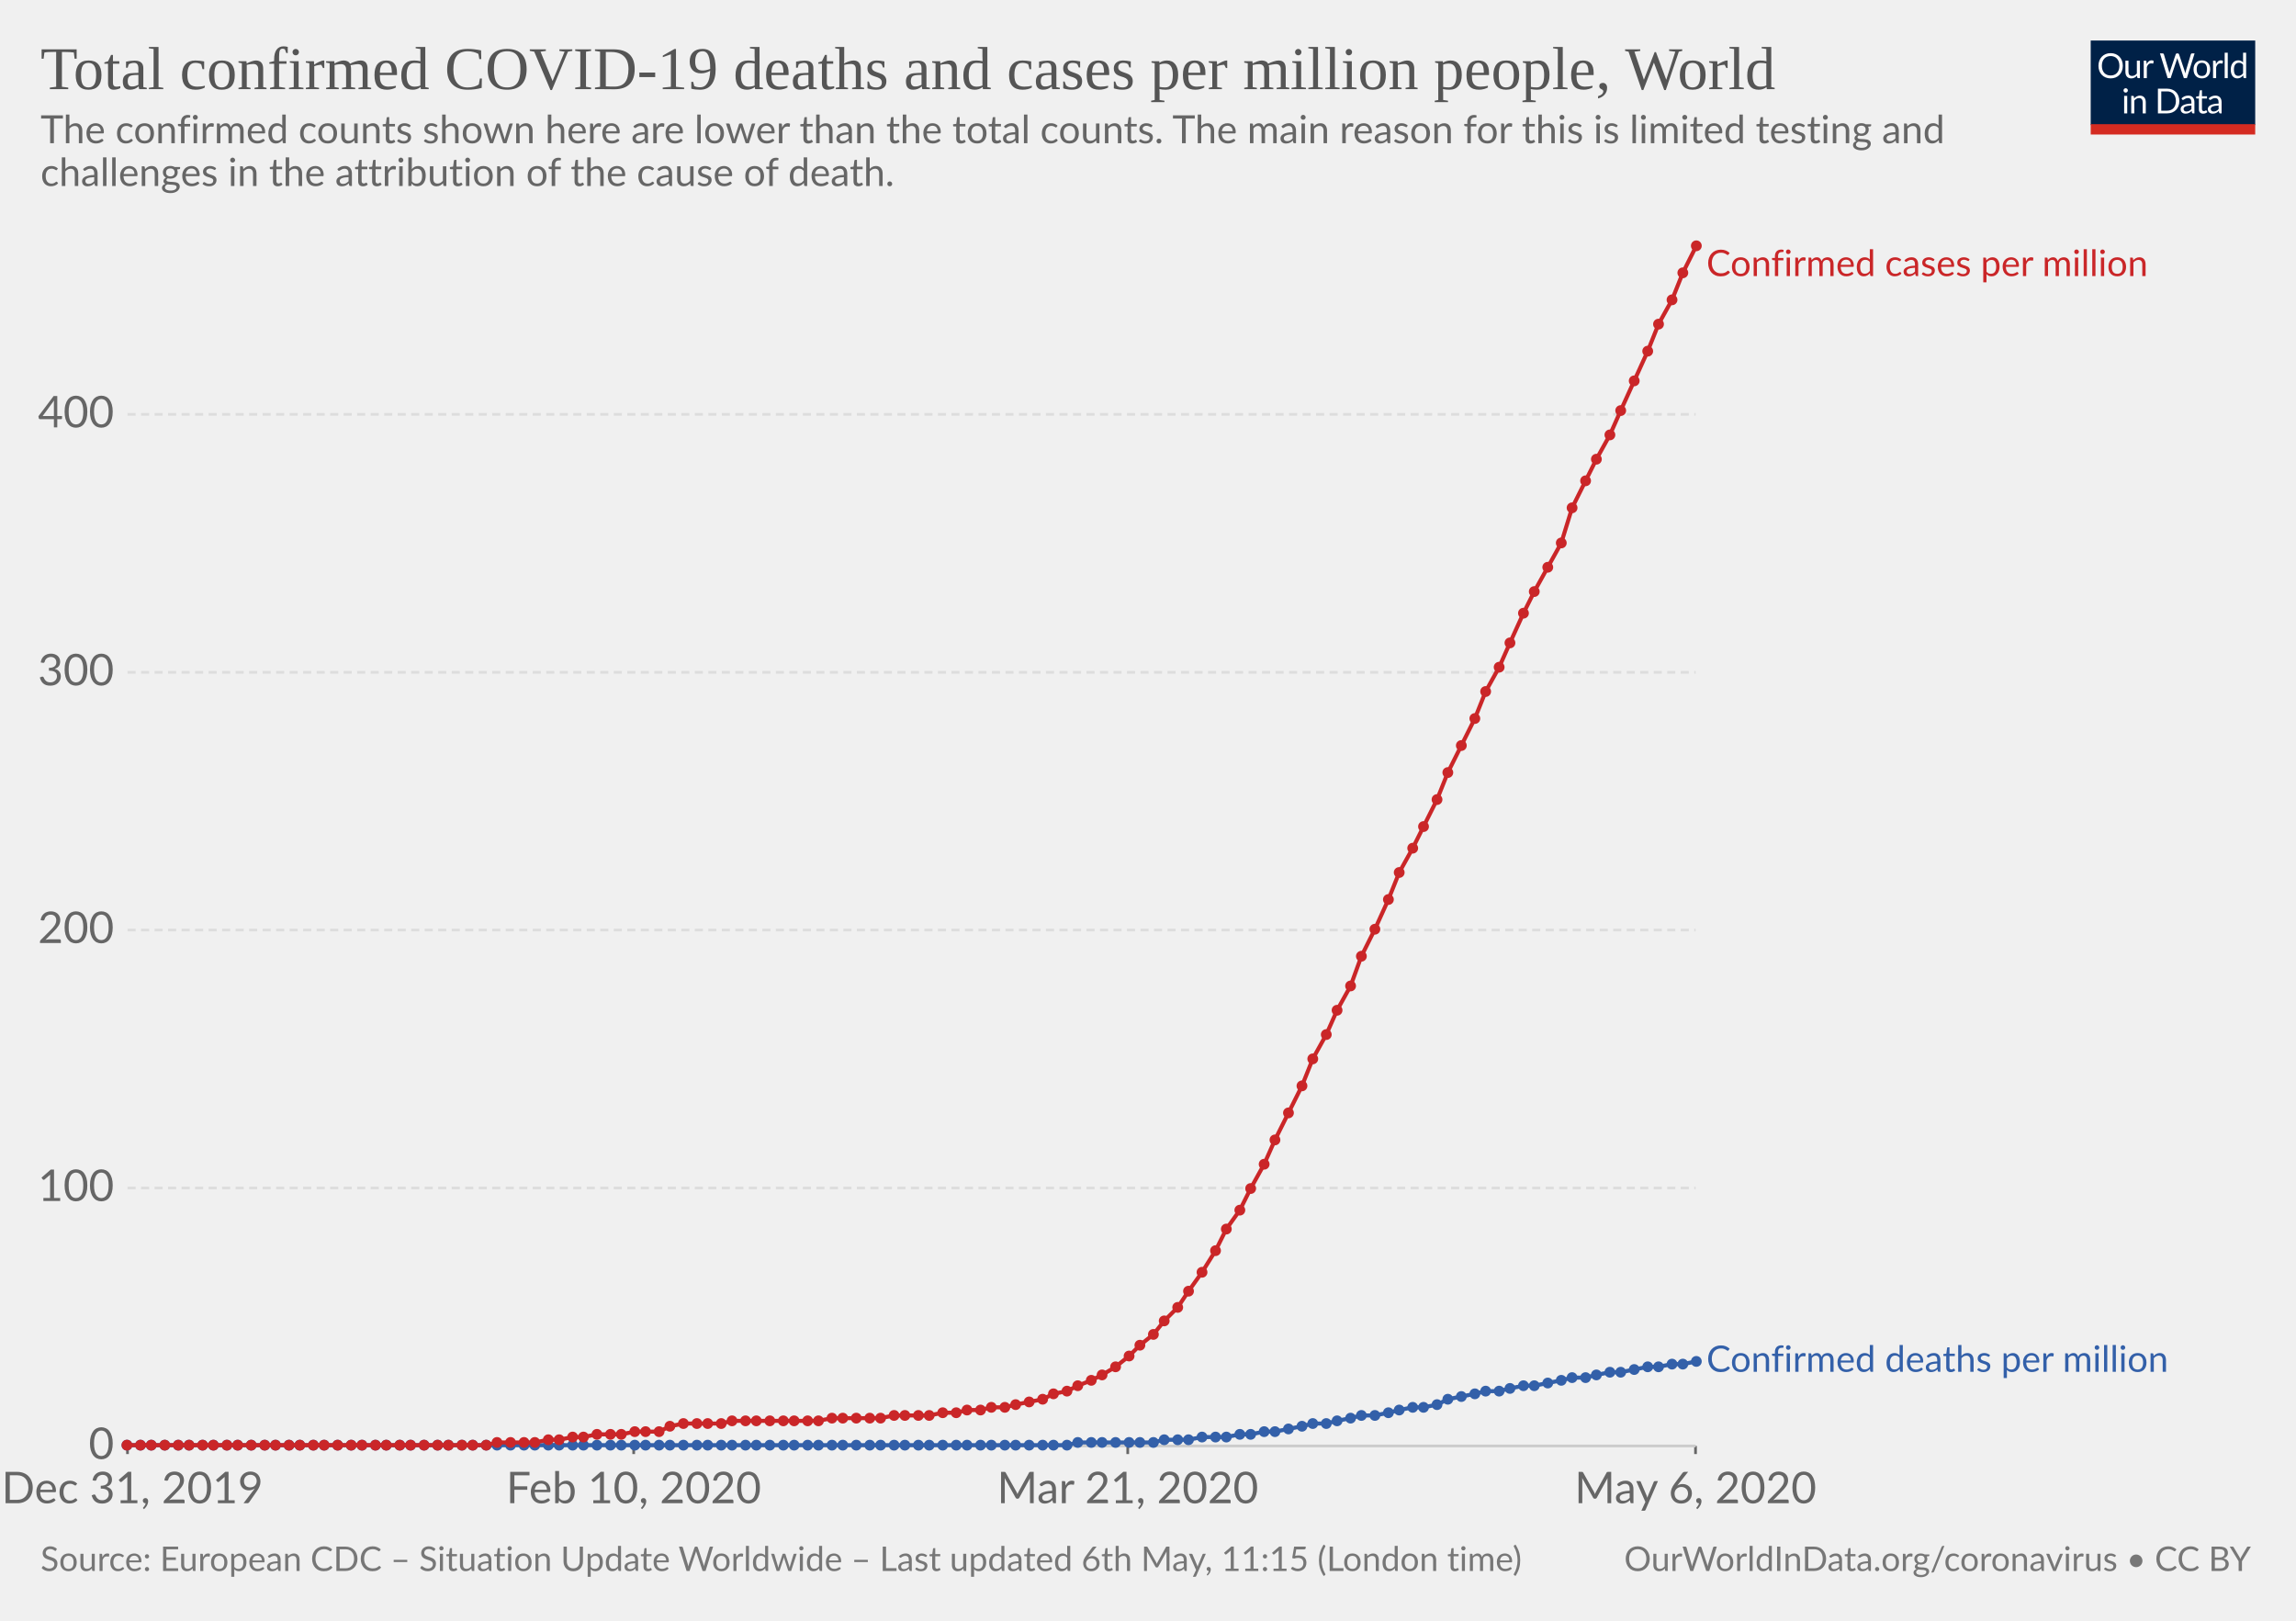
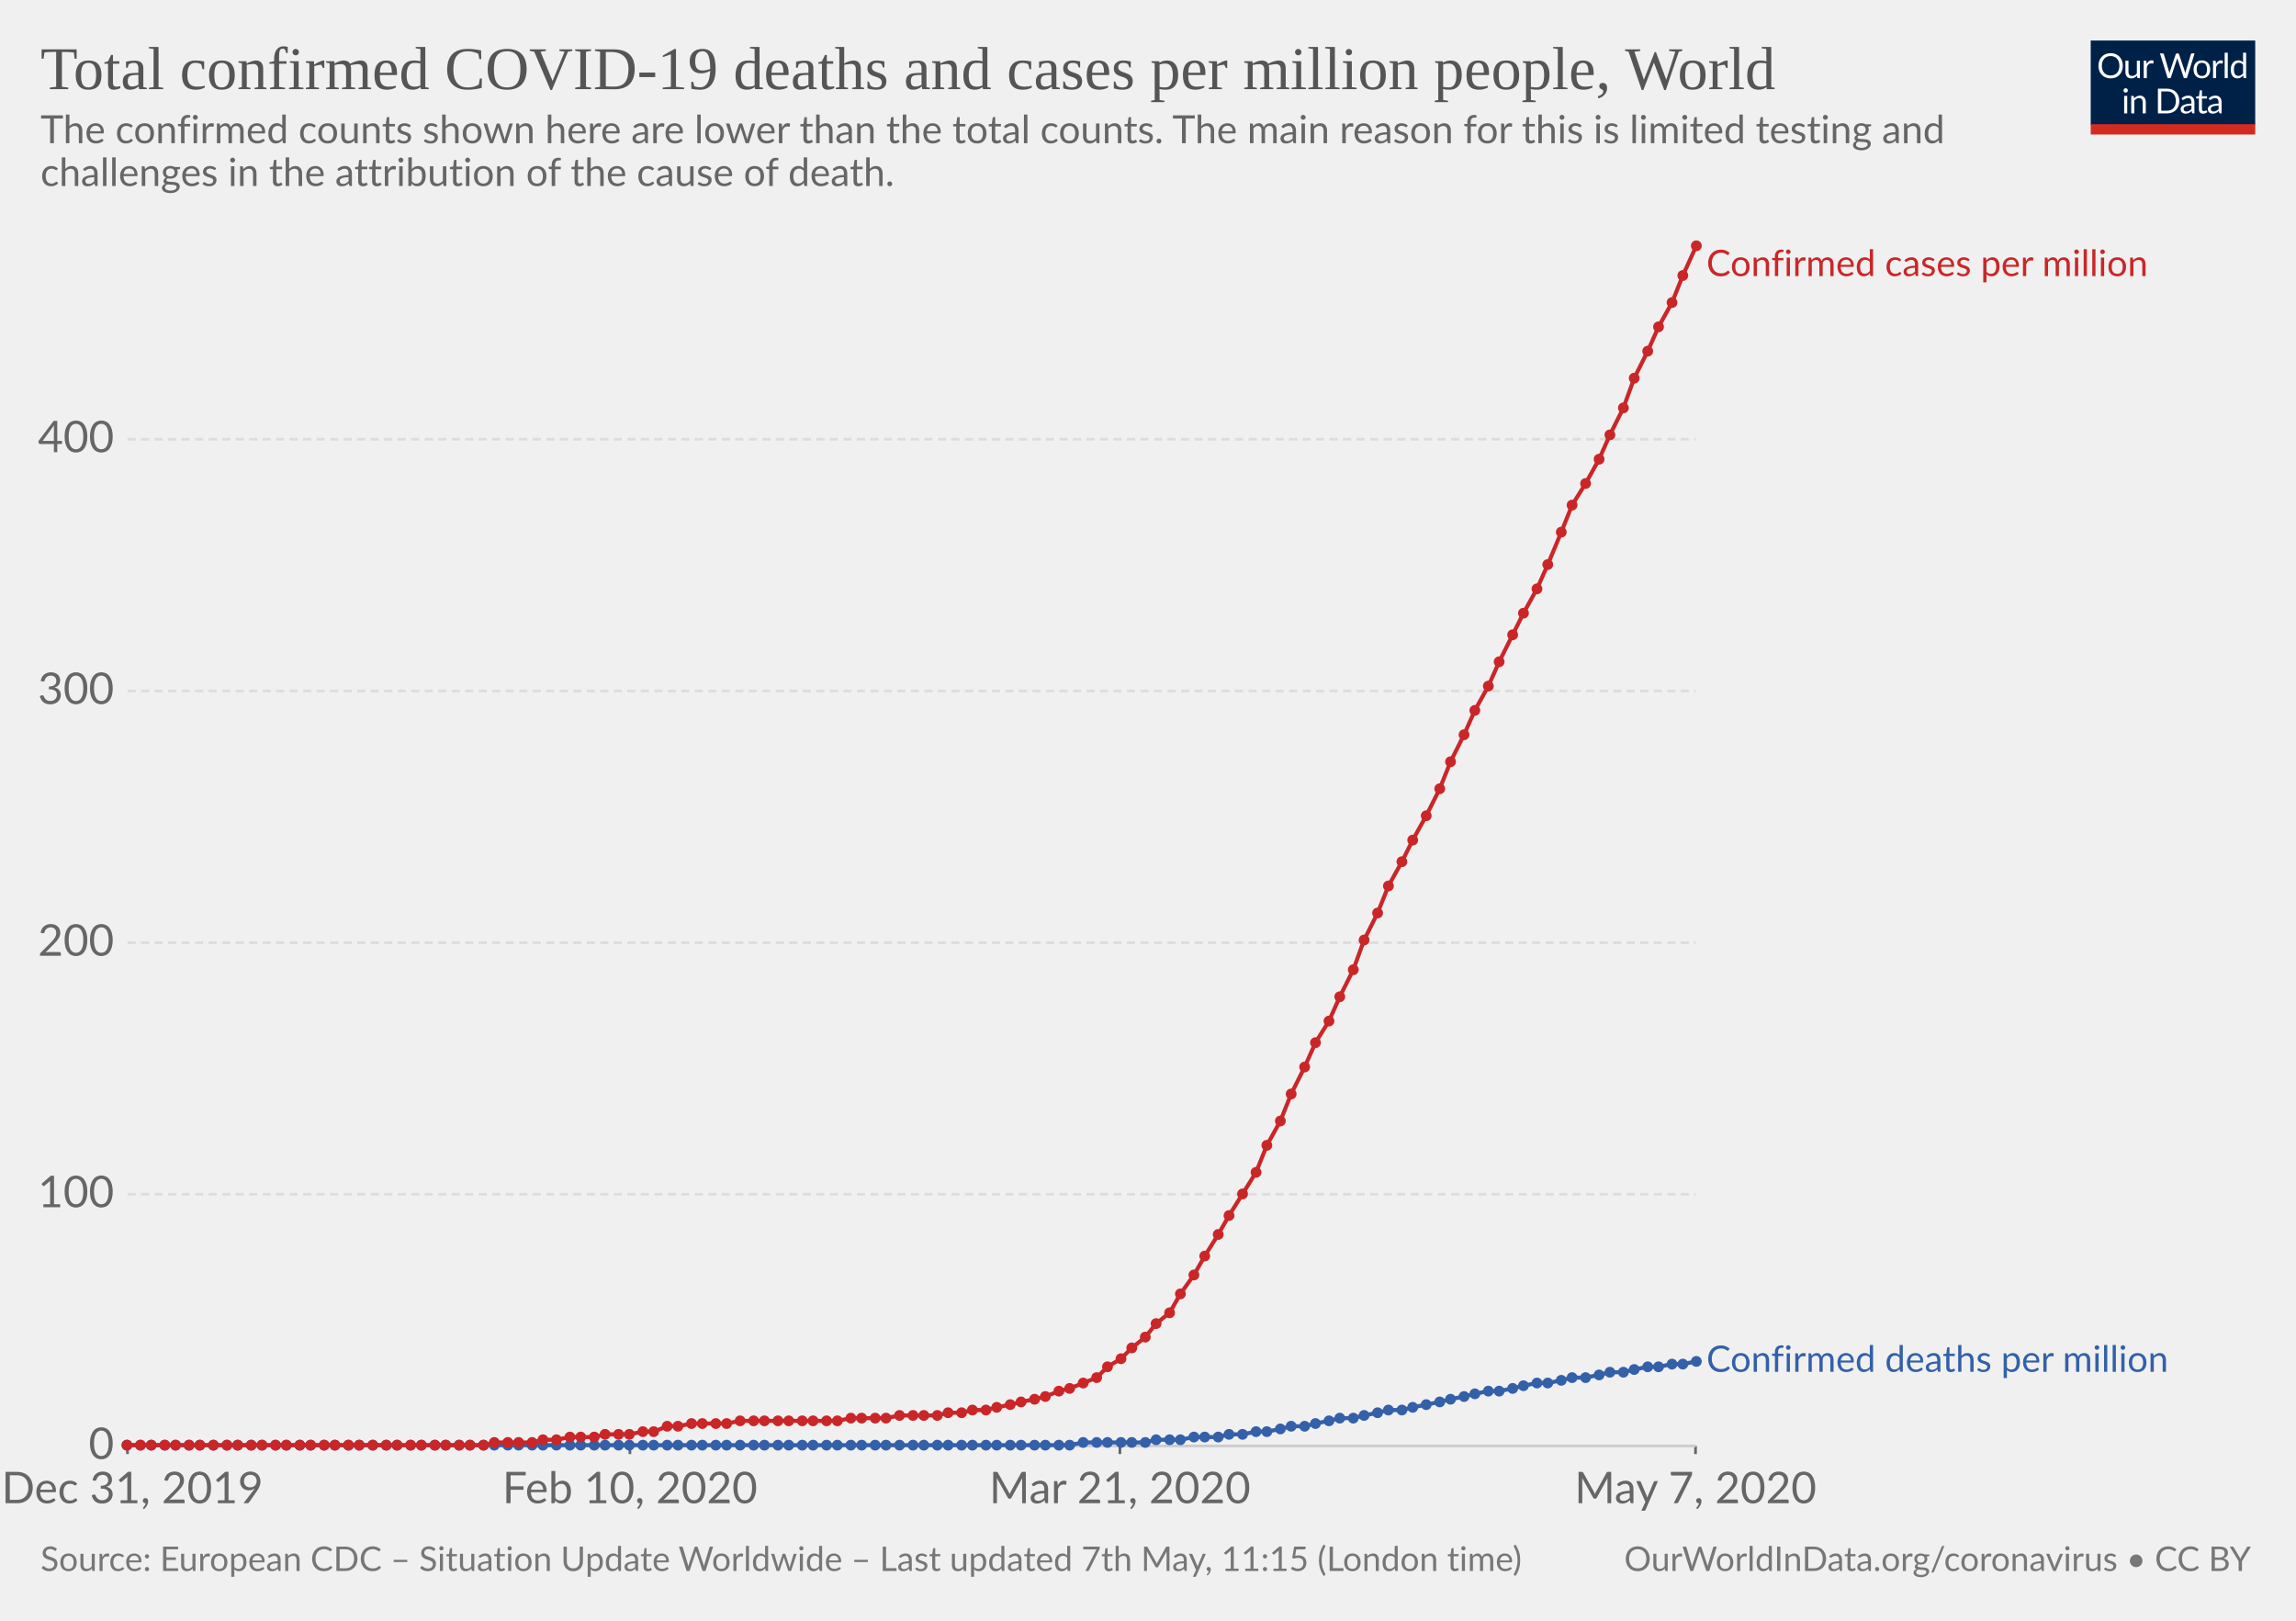
<svg xmlns="http://www.w3.org/2000/svg" version="1.1" style="background-color:#fff;-webkit-font-smoothing:antialiased" width="850" height="600" viewBox="0 0 850 600" font-family="Lato,'Helvetica Neue',Helvetica,Arial,sans-serif" font-size="18" text-rendering="optimizeLegibility">
  <g class="HeaderView">
    <g transform="matrix(.29 0 0 .29 774 15)">
      <svg width="210" height="120" viewBox="0 0 210 120" fill="none">
        <g clip-path="url(#clip0)">
          <path d="M0 0h210v107.89H0V0z" fill="#002147" />
          <path d="M40.98 32.25c0 2.36-.38 4.53-1.12 6.51a14.26 14.26 0 01-8.1 8.4c-1.9.78-4.02 1.17-6.34 1.17-2.31 0-4.42-.39-6.33-1.17a14.31 14.31 0 01-8.08-8.4 18.29 18.29 0 01-1.12-6.51c0-2.36.38-4.53 1.12-6.5.75-1.97 1.8-3.67 3.17-5.1 1.37-1.43 3-2.55 4.9-3.34 1.92-.8 4.03-1.19 6.34-1.19 2.32 0 4.43.4 6.34 1.19 1.92.8 3.56 1.9 4.93 3.34a14.87 14.87 0 013.17 5.1 18.1 18.1 0 011.12 6.5zm-4.38 0c0-1.94-.26-3.68-.8-5.22a10.91 10.91 0 00-2.24-3.89 9.68 9.68 0 00-3.52-2.46 11.95 11.95 0 00-4.62-.86c-1.68 0-3.21.28-4.6.86a9.88 9.88 0 00-3.54 2.46 10.91 10.91 0 00-2.24 3.9c-.53 1.53-.8 3.27-.8 5.2 0 1.94.27 3.68.8 5.22a11.17 11.17 0 002.24 3.9 10.01 10.01 0 003.55 2.44c1.38.56 2.9.83 4.6.83 1.7 0 3.24-.27 4.61-.83a9.8 9.8 0 003.52-2.44 11.17 11.17 0 002.25-3.9c.53-1.54.8-3.28.8-5.21zm26.22-6.54V48H60.5c-.56 0-.9-.27-1.05-.81l-.31-2.4a12.45 12.45 0 01-3.26 2.6c-1.2.64-2.58.96-4.13.96-1.22 0-2.3-.2-3.24-.6a6.52 6.52 0 01-2.33-1.7 7.37 7.37 0 01-1.43-2.67c-.3-1.04-.46-2.2-.46-3.45V25.7h3.91v14.22c0 1.68.38 2.99 1.15 3.91.77.93 1.96 1.39 3.54 1.39 1.16 0 2.24-.27 3.23-.82a10.42 10.42 0 002.8-2.28V25.7h3.91zm8.61 4.47a9.94 9.94 0 012.6-3.56 5.64 5.64 0 013.76-1.3c.47 0 .92.05 1.34.15.44.1.83.27 1.17.49L80 28.88c-.09.37-.3.55-.66.55-.2 0-.5-.04-.9-.13a6.21 6.21 0 00-3.24.18c-.54.2-1.03.5-1.47.92-.42.4-.81.9-1.17 1.5-.33.58-.64 1.26-.92 2.02V48h-3.94V25.71h2.25c.42 0 .72.08.88.25.16.16.27.44.33.83l.26 3.39zm61.16-13.7L122.75 48h-3.82l-7.99-24.05a21.95 21.95 0 01-.42-1.58 38.36 38.36 0 01-.44 1.58L102.05 48h-3.83L88.4 16.47h3.54c.38 0 .7.1.95.29.26.2.43.43.5.73l6.52 21.9c.1.4.2.83.28 1.28.1.46.2.94.29 1.46l.3-1.46c.12-.47.25-.9.38-1.27l7.41-21.91c.1-.25.26-.48.51-.69.27-.22.58-.33.95-.33h1.23c.38 0 .69.1.92.29.24.2.41.43.53.73l7.4 21.9a28.4 28.4 0 01.68 2.62 29.52 29.52 0 01.52-2.61l6.54-21.91c.07-.27.23-.5.48-.7.27-.21.58-.32.95-.32h3.32zm9.35 8.88c1.63 0 3.1.27 4.4.82a9.43 9.43 0 015.46 5.94c.5 1.4.74 2.98.74 4.73 0 1.76-.25 3.34-.74 4.75a9.43 9.43 0 01-5.46 5.92c-1.3.52-2.77.79-4.4.79-1.64 0-3.12-.27-4.44-.8a9.42 9.42 0 01-3.35-2.3c-.92-1-1.63-2.2-2.13-3.61-.49-1.41-.73-3-.73-4.75s.24-3.33.73-4.73c.5-1.43 1.2-2.64 2.13-3.63.93-1 2.04-1.77 3.35-2.31 1.32-.55 2.8-.82 4.44-.82zm0 19.89c2.2 0 3.84-.73 4.93-2.2 1.08-1.48 1.63-3.54 1.63-6.18 0-2.66-.55-4.72-1.63-6.2-1.09-1.49-2.73-2.23-4.93-2.23-1.12 0-2.09.2-2.93.57-.82.39-1.5.94-2.06 1.65-.55.72-.96 1.61-1.24 2.67-.26 1.04-.4 2.22-.4 3.54 0 2.64.55 4.7 1.64 6.18 1.1 1.47 2.76 2.2 4.99 2.2zm17.97-15.07a9.94 9.94 0 012.6-3.56 5.64 5.64 0 013.76-1.3c.47 0 .91.05 1.34.15.44.1.83.27 1.16.49l-.28 2.92c-.09.37-.31.55-.66.55-.2 0-.5-.04-.9-.13a6.2 6.2 0 00-3.24.18c-.54.2-1.03.5-1.47.92-.43.4-.82.9-1.17 1.5a13.1 13.1 0 00-.92 2.02V48h-3.94V25.71h2.24c.43 0 .72.08.88.25.17.16.28.44.33.83l.27 3.39zm15.04-14.59V48h-3.92V15.6h3.92zm19.55 15.43a6.22 6.22 0 00-2.38-2.05 6.7 6.7 0 00-2.86-.6c-2.07 0-3.66.75-4.77 2.23-1.12 1.48-1.68 3.6-1.68 6.33 0 1.46.13 2.7.38 3.74a7.29 7.29 0 001.1 2.56 4.35 4.35 0 001.78 1.45c.7.3 1.5.46 2.4.46 1.29 0 2.41-.3 3.36-.88a9.6 9.6 0 002.67-2.49V31.02zm3.91-15.43V48h-2.33c-.56 0-.9-.27-1.06-.81l-.35-2.71a12.13 12.13 0 01-3.25 2.77 8.28 8.28 0 01-4.23 1.06 7.31 7.31 0 01-6.14-2.9c-.73-.96-1.3-2.15-1.69-3.57a18.35 18.35 0 01.07-9.48 11.29 11.29 0 011.89-3.7 8.7 8.7 0 017.06-3.34 7.96 7.96 0 016.12 2.62V15.59h3.91zM46.61 70.71V93H42.7V70.71h3.91zm.84-7c0 .39-.08.75-.24 1.09-.15.32-.35.61-.62.88-.25.25-.55.44-.9.59a2.67 2.67 0 01-2.16 0 2.9 2.9 0 01-1.45-1.47 2.67 2.67 0 010-2.16c.15-.35.35-.65.6-.9.25-.27.53-.47.85-.62a2.67 2.67 0 012.16 0c.35.15.65.35.9.62.27.25.47.55.62.9.16.34.24.7.24 1.08zm7.97 10.24c.49-.54 1-1.04 1.54-1.48a9.85 9.85 0 013.66-1.84 8.96 8.96 0 015.43.35c.94.4 1.72.97 2.33 1.71.63.74 1.11 1.62 1.43 2.67.32 1.04.49 2.19.49 3.45V93h-3.94V78.81c0-1.69-.4-3-1.17-3.92-.76-.93-1.93-1.4-3.5-1.4-1.15 0-2.24.27-3.25.83-1 .56-1.92 1.31-2.77 2.27V93h-3.94V70.71h2.35c.56 0 .9.28 1.04.82l.3 2.42zm57.7 3.3c0 2.36-.37 4.5-1.11 6.44a14.3 14.3 0 01-3.17 4.98c-1.37 1.37-3 2.45-4.93 3.2-1.9.76-4.02 1.13-6.33 1.13H85.8V61.47h11.77c2.31 0 4.42.39 6.33 1.15a13.8 13.8 0 018.1 8.18 17.75 17.75 0 011.12 6.45zm-4.37 0c0-1.94-.26-3.67-.8-5.2a10.94 10.94 0 00-2.23-3.87 9.57 9.57 0 00-3.53-2.42 12.23 12.23 0 00-4.61-.83h-7.5v24.62h7.5c1.7 0 3.24-.28 4.61-.84a9.7 9.7 0 003.53-2.4 10.94 10.94 0 002.24-3.87c.53-1.53.8-3.26.8-5.2zm19.8 5.72c-1.8.06-3.34.2-4.62.44-1.26.22-2.3.51-3.1.88-.8.36-1.37.8-1.74 1.3-.35.5-.53 1.05-.53 1.67 0 .58.1 1.1.3 1.52a3 3 0 00.76 1.05c.34.27.73.46 1.17.6.45.11.94.17 1.45.17a7.28 7.28 0 003.5-.81 11.95 11.95 0 002.82-2.2v-4.62zm-12.65-9.11a12.73 12.73 0 013.98-2.66c1.43-.59 3-.88 4.73-.88 1.25 0 2.36.2 3.33.61a6.81 6.81 0 013.94 4.38c.33 1.04.5 2.19.5 3.43V93h-1.74a1.8 1.8 0 01-.88-.18c-.2-.13-.36-.38-.48-.74l-.44-2.12c-.59.55-1.16 1.03-1.72 1.46a9.48 9.48 0 01-3.74 1.7c-.69.15-1.46.23-2.3.23-.87 0-1.69-.12-2.45-.35a5.34 5.34 0 01-3.34-2.93 6.64 6.64 0 01-.49-2.64c0-.88.25-1.72.73-2.53a6.33 6.33 0 012.35-2.17c1.09-.63 2.5-1.15 4.25-1.54 1.75-.41 3.89-.65 6.42-.7v-1.75c0-1.73-.37-3.03-1.12-3.91-.75-.9-1.84-1.34-3.28-1.34-.97 0-1.78.12-2.44.37-.64.23-1.2.5-1.7.81l-1.23.82c-.33.23-.67.35-1 .35-.27 0-.5-.07-.69-.2a2.1 2.1 0 01-.48-.53l-.7-1.25zm27.67 19.5c-1.76 0-3.12-.5-4.07-1.48-.94-.98-1.41-2.4-1.41-4.25V74h-2.68a.9.9 0 01-.6-.2c-.16-.14-.24-.36-.24-.66v-1.56l3.65-.46.9-6.89c.05-.22.14-.4.29-.52a.88.88 0 01.62-.22H142v7.67h6.44V74h-6.44v13.38c0 .94.22 1.63.68 2.09.45.45 1.04.68 1.76.68a3.21 3.21 0 001.85-.53l.55-.35c.16-.12.3-.18.41-.18.2 0 .4.13.55.38l1.15 1.87a7.45 7.45 0 01-2.44 1.5c-.96.35-1.94.52-2.95.52zm19.68-10.4c-1.8.07-3.34.21-4.62.45-1.26.22-2.3.51-3.1.88-.8.36-1.37.8-1.74 1.3-.35.5-.53 1.05-.53 1.67 0 .58.1 1.1.3 1.52.18.42.44.77.76 1.05.34.27.73.46 1.17.6.45.11.94.17 1.45.17a7.3 7.3 0 003.5-.81 12.04 12.04 0 002.82-2.2v-4.62zm-12.65-9.1a12.72 12.72 0 013.99-2.66c1.42-.59 3-.88 4.72-.88 1.25 0 2.36.2 3.33.61a6.81 6.81 0 013.94 4.38c.33 1.04.5 2.19.5 3.43V93h-1.74a1.8 1.8 0 01-.88-.18c-.2-.13-.36-.38-.48-.74l-.44-2.12c-.59.55-1.16 1.03-1.72 1.46a9.48 9.48 0 01-3.74 1.7c-.69.15-1.46.23-2.3.23-.87 0-1.69-.12-2.45-.35a5.33 5.33 0 01-3.34-2.93 6.62 6.62 0 01-.49-2.64c0-.88.25-1.72.73-2.53a6.33 6.33 0 012.35-2.17c1.09-.63 2.5-1.15 4.25-1.54 1.74-.41 3.89-.65 6.42-.7v-1.75c0-1.73-.37-3.03-1.12-3.91-.75-.9-1.84-1.34-3.28-1.34-.97 0-1.78.12-2.44.37-.64.23-1.2.5-1.7.81-.46.3-.87.57-1.22.82-.34.23-.68.35-1.02.35-.26 0-.49-.07-.68-.2-.19-.14-.35-.32-.48-.53l-.7-1.25z" fill="#fff" />
          <path fill="#D42B21" d="M0 106.79h210V120H0z" />
        </g>
        <defs>
          <clipPath id="clip0">
            <path fill="#fff" d="M0 0h210v120H0z" />
          </clipPath>
        </defs>
      </svg>
    </g>
    <a href="https://ourworldindata.org/grapher/total-covid-cases-deaths-per-million" target="_blank" font-family="&quot;Playfair Display&quot;,Georgia,&quot;Times New Roman&quot;,serif">
      <text font-size="22.5" x="15" y="33" fill="#555">
        <tspan x="15" y="33">Total confirmed COVID-19 deaths and cases per million people, World</tspan>
      </text>
    </a>
    <text font-size="14.4" x="15" y="53" fill="#666">
      <tspan x="15" y="53.02">The confirmed counts shown here are lower than the total counts. The main reason for this is limited testing and</tspan>
      <tspan x="15" y="68.86">challenges in the attribution of the cause of death.</tspan>
    </text>
  </g>
  <g class="LineChart">
    <defs>
      <clipPath id="a">
        <path d="M37.22 0h830v930.2h-830z" />
      </clipPath>
    </defs>
    <g class="AxisBoxView">
      <g class="HorizontalAxis">
-         <path stroke="#666" d="M47.2 535.3v3M234.6 535.3v3M417.5 535.3v3M627.7 535.3v3" />
+         <path stroke="#666" d="M47.2 535.3v3M233.2 535.3v3M414.6 535.3v3M627.7 535.3v3" />
        <text x="49" y="556.5" fill="#666" text-anchor="middle" font-size="16.2">Dec 31, 2019</text>
-         <text x="234.6" y="556.5" fill="#666" text-anchor="middle" font-size="16.2">Feb 10, 2020</text>
-         <text x="417.5" y="556.5" fill="#666" text-anchor="middle" font-size="16.2">Mar 21, 2020</text>
-         <text x="627.7" y="556.5" fill="#666" text-anchor="middle" font-size="16.2">May 6, 2020</text>
+         <text x="233.2" y="556.5" fill="#666" text-anchor="middle" font-size="16.2">Feb 10, 2020</text>
+         <text x="414.6" y="556.5" fill="#666" text-anchor="middle" font-size="16.2">Mar 21, 2020</text>
+         <text x="627.7" y="556.5" fill="#666" text-anchor="middle" font-size="16.2">May 7, 2020</text>
      </g>
      <g class="VerticalAxis" fill="#666" dominant-baseline="middle" text-anchor="end" font-size="16.2">
        <text x="42.22" y="535.3">0</text>
-         <text x="42.22" y="439.8">100</text>
-         <text x="42.22" y="344.3">200</text>
-         <text x="42.22" y="248.9">300</text>
-         <text x="42.22" y="153.4">400</text>
+         <text x="42.22" y="442.1">100</text>
+         <text x="42.22" y="349">200</text>
+         <text x="42.22" y="255.8">300</text>
+         <text x="42.22" y="162.6">400</text>
      </g>
      <g class="AxisGridLines">
        <path stroke="#ccc" d="M47.22 535.3h580.52" />
-         <path stroke="#ddd" stroke-dasharray="3,2" d="M47.22 439.8h580.52M47.22 344.3h580.52M47.22 248.9h580.52M47.22 153.4h580.52" />
+         <path stroke="#ddd" stroke-dasharray="3,2" d="M47.22 442.1h580.52M47.22 349h580.52M47.22 255.8h580.52M47.22 162.6h580.52" />
      </g>
    </g>
    <g clip-path="url(#a)">
      <g class="HeightedLegend" cursor="default">
        <g class="legendMark">
          <text font-size="13.5" x="631.7" y="102.2" fill="#ca2628">
            <tspan x="631.74" y="102.2">Confirmed cases per million</tspan>
          </text>
        </g>
        <g class="legendMark">
          <text font-size="13.5" x="631.7" y="507.9" fill="#3360a9">
            <tspan x="631.74" y="507.85">Confirmed deaths per million</tspan>
          </text>
        </g>
      </g>
      <g class="Lines">
        <g class="key-World_0">
-           <path stroke="#3360a9" stroke-linecap="round" d="M47 535h348l4-1h28l4-1h9l5-1h9l5-1h4l5-1h4l5-1 5-1 4-1h5l4-1 5-1 4-1h5l5-1 4-1 5-1h4l5-1 4-2 5-1 5-1 4-1h5l4-1 5-1h4l5-1 5-1 4-1h5l4-1 5-1h4l5-1 5-1h4l5-1h4l5-1" fill="none" stroke-width="1.5" />
+           <path stroke="#3360a9" stroke-linecap="round" d="M47 535h349l5-1h23l4-1h9l5-1h9l4-1h5l5-1h4l5-1 4-1h5l4-1 5-1 4-1h5l4-1 5-1 4-1h5l4-1 5-1 5-1 4-1 5-1 4-1 5-1h4l5-1 4-1 5-1h4l5-1 4-1h5l5-1 4-1h5l4-1 5-1h4l5-1h4l5-1" fill="none" stroke-width="1.5" />
          <g fill="#3360a9">
            <circle cx="47" cy="535" r="2" />
            <circle cx="52" cy="535" r="2" />
            <circle cx="56" cy="535" r="2" />
            <circle cx="61" cy="535" r="2" />
-             <circle cx="66" cy="535" r="2" />
+             <circle cx="65" cy="535" r="2" />
            <circle cx="70" cy="535" r="2" />
-             <circle cx="75" cy="535" r="2" />
+             <circle cx="74" cy="535" r="2" />
            <circle cx="79" cy="535" r="2" />
            <circle cx="84" cy="535" r="2" />
            <circle cx="88" cy="535" r="2" />
            <circle cx="93" cy="535" r="2" />
-             <circle cx="98" cy="535" r="2" />
+             <circle cx="97" cy="535" r="2" />
            <circle cx="102" cy="535" r="2" />
-             <circle cx="107" cy="535" r="2" />
+             <circle cx="106" cy="535" r="2" />
            <circle cx="111" cy="535" r="2" />
-             <circle cx="116" cy="535" r="2" />
+             <circle cx="115" cy="535" r="2" />
            <circle cx="120" cy="535" r="2" />
-             <circle cx="125" cy="535" r="2" />
-             <circle cx="130" cy="535" r="2" />
-             <circle cx="134" cy="535" r="2" />
-             <circle cx="139" cy="535" r="2" />
+             <circle cx="124" cy="535" r="2" />
+             <circle cx="129" cy="535" r="2" />
+             <circle cx="133" cy="535" r="2" />
+             <circle cx="138" cy="535" r="2" />
            <circle cx="143" cy="535" r="2" />
-             <circle cx="148" cy="535" r="2" />
+             <circle cx="147" cy="535" r="2" />
            <circle cx="152" cy="535" r="2" />
-             <circle cx="157" cy="535" r="2" />
-             <circle cx="162" cy="535" r="2" />
-             <circle cx="166" cy="535" r="2" />
-             <circle cx="171" cy="535" r="2" />
-             <circle cx="175" cy="535" r="2" />
-             <circle cx="180" cy="535" r="2" />
-             <circle cx="184" cy="535" r="2" />
-             <circle cx="189" cy="535" r="2" />
-             <circle cx="194" cy="535" r="2" />
-             <circle cx="198" cy="535" r="2" />
-             <circle cx="203" cy="535" r="2" />
-             <circle cx="207" cy="535" r="2" />
-             <circle cx="212" cy="535" r="2" />
-             <circle cx="216" cy="535" r="2" />
-             <circle cx="221" cy="535" r="2" />
-             <circle cx="226" cy="535" r="2" />
-             <circle cx="230" cy="535" r="2" />
-             <circle cx="235" cy="535" r="2" />
-             <circle cx="239" cy="535" r="2" />
-             <circle cx="244" cy="535" r="2" />
-             <circle cx="248" cy="535" r="2" />
-             <circle cx="253" cy="535" r="2" />
-             <circle cx="258" cy="535" r="2" />
-             <circle cx="262" cy="535" r="2" />
-             <circle cx="267" cy="535" r="2" />
-             <circle cx="271" cy="535" r="2" />
-             <circle cx="276" cy="535" r="2" />
-             <circle cx="280" cy="535" r="2" />
-             <circle cx="285" cy="535" r="2" />
-             <circle cx="290" cy="535" r="2" />
-             <circle cx="294" cy="535" r="2" />
-             <circle cx="299" cy="535" r="2" />
-             <circle cx="303" cy="535" r="2" />
-             <circle cx="308" cy="535" r="2" />
-             <circle cx="312" cy="535" r="2" />
-             <circle cx="317" cy="535" r="2" />
-             <circle cx="322" cy="535" r="2" />
-             <circle cx="326" cy="535" r="2" />
-             <circle cx="331" cy="535" r="2" />
-             <circle cx="335" cy="535" r="2" />
-             <circle cx="340" cy="535" r="2" />
-             <circle cx="344" cy="535" r="2" />
-             <circle cx="349" cy="535" r="2" />
-             <circle cx="354" cy="535" r="2" />
-             <circle cx="358" cy="535" r="2" />
-             <circle cx="363" cy="535" r="2" />
-             <circle cx="367" cy="535" r="2" />
-             <circle cx="372" cy="535" r="2" />
-             <circle cx="376" cy="535" r="2" />
-             <circle cx="381" cy="535" r="2" />
-             <circle cx="386" cy="535" r="2" />
-             <circle cx="390" cy="535" r="2" />
-             <circle cx="395" cy="535" r="2" />
-             <circle cx="399" cy="534" r="2" />
-             <circle cx="404" cy="534" r="2" />
-             <circle cx="408" cy="534" r="2" />
-             <circle cx="413" cy="534" r="2" />
-             <circle cx="418" cy="534" r="2" />
-             <circle cx="422" cy="534" r="2" />
-             <circle cx="427" cy="534" r="2" />
-             <circle cx="431" cy="533" r="2" />
-             <circle cx="436" cy="533" r="2" />
-             <circle cx="440" cy="533" r="2" />
-             <circle cx="445" cy="532" r="2" />
-             <circle cx="450" cy="532" r="2" />
-             <circle cx="454" cy="532" r="2" />
-             <circle cx="459" cy="531" r="2" />
-             <circle cx="463" cy="531" r="2" />
-             <circle cx="468" cy="530" r="2" />
-             <circle cx="472" cy="530" r="2" />
-             <circle cx="477" cy="529" r="2" />
-             <circle cx="482" cy="528" r="2" />
-             <circle cx="486" cy="527" r="2" />
-             <circle cx="491" cy="527" r="2" />
-             <circle cx="495" cy="526" r="2" />
-             <circle cx="500" cy="525" r="2" />
-             <circle cx="504" cy="524" r="2" />
-             <circle cx="509" cy="524" r="2" />
-             <circle cx="514" cy="523" r="2" />
-             <circle cx="518" cy="522" r="2" />
+             <circle cx="156" cy="535" r="2" />
+             <circle cx="161" cy="535" r="2" />
+             <circle cx="165" cy="535" r="2" />
+             <circle cx="170" cy="535" r="2" />
+             <circle cx="174" cy="535" r="2" />
+             <circle cx="179" cy="535" r="2" />
+             <circle cx="183" cy="535" r="2" />
+             <circle cx="188" cy="535" r="2" />
+             <circle cx="192" cy="535" r="2" />
+             <circle cx="197" cy="535" r="2" />
+             <circle cx="201" cy="535" r="2" />
+             <circle cx="206" cy="535" r="2" />
+             <circle cx="211" cy="535" r="2" />
+             <circle cx="215" cy="535" r="2" />
+             <circle cx="220" cy="535" r="2" />
+             <circle cx="224" cy="535" r="2" />
+             <circle cx="229" cy="535" r="2" />
+             <circle cx="233" cy="535" r="2" />
+             <circle cx="238" cy="535" r="2" />
+             <circle cx="242" cy="535" r="2" />
+             <circle cx="247" cy="535" r="2" />
+             <circle cx="251" cy="535" r="2" />
+             <circle cx="256" cy="535" r="2" />
+             <circle cx="260" cy="535" r="2" />
+             <circle cx="265" cy="535" r="2" />
+             <circle cx="269" cy="535" r="2" />
+             <circle cx="274" cy="535" r="2" />
+             <circle cx="279" cy="535" r="2" />
+             <circle cx="283" cy="535" r="2" />
+             <circle cx="288" cy="535" r="2" />
+             <circle cx="292" cy="535" r="2" />
+             <circle cx="297" cy="535" r="2" />
+             <circle cx="301" cy="535" r="2" />
+             <circle cx="306" cy="535" r="2" />
+             <circle cx="310" cy="535" r="2" />
+             <circle cx="315" cy="535" r="2" />
+             <circle cx="319" cy="535" r="2" />
+             <circle cx="324" cy="535" r="2" />
+             <circle cx="328" cy="535" r="2" />
+             <circle cx="333" cy="535" r="2" />
+             <circle cx="338" cy="535" r="2" />
+             <circle cx="342" cy="535" r="2" />
+             <circle cx="347" cy="535" r="2" />
+             <circle cx="351" cy="535" r="2" />
+             <circle cx="356" cy="535" r="2" />
+             <circle cx="360" cy="535" r="2" />
+             <circle cx="365" cy="535" r="2" />
+             <circle cx="369" cy="535" r="2" />
+             <circle cx="374" cy="535" r="2" />
+             <circle cx="378" cy="535" r="2" />
+             <circle cx="383" cy="535" r="2" />
+             <circle cx="387" cy="535" r="2" />
+             <circle cx="392" cy="535" r="2" />
+             <circle cx="396" cy="535" r="2" />
+             <circle cx="401" cy="534" r="2" />
+             <circle cx="406" cy="534" r="2" />
+             <circle cx="410" cy="534" r="2" />
+             <circle cx="415" cy="534" r="2" />
+             <circle cx="419" cy="534" r="2" />
+             <circle cx="424" cy="534" r="2" />
+             <circle cx="428" cy="533" r="2" />
+             <circle cx="433" cy="533" r="2" />
+             <circle cx="437" cy="533" r="2" />
+             <circle cx="442" cy="532" r="2" />
+             <circle cx="446" cy="532" r="2" />
+             <circle cx="451" cy="532" r="2" />
+             <circle cx="455" cy="531" r="2" />
+             <circle cx="460" cy="531" r="2" />
+             <circle cx="465" cy="530" r="2" />
+             <circle cx="469" cy="530" r="2" />
+             <circle cx="474" cy="529" r="2" />
+             <circle cx="478" cy="528" r="2" />
+             <circle cx="483" cy="528" r="2" />
+             <circle cx="487" cy="527" r="2" />
+             <circle cx="492" cy="526" r="2" />
+             <circle cx="496" cy="525" r="2" />
+             <circle cx="501" cy="525" r="2" />
+             <circle cx="505" cy="524" r="2" />
+             <circle cx="510" cy="523" r="2" />
+             <circle cx="514" cy="522" r="2" />
+             <circle cx="519" cy="522" r="2" />
            <circle cx="523" cy="521" r="2" />
-             <circle cx="527" cy="521" r="2" />
-             <circle cx="532" cy="520" r="2" />
-             <circle cx="536" cy="518" r="2" />
-             <circle cx="541" cy="517" r="2" />
+             <circle cx="528" cy="520" r="2" />
+             <circle cx="533" cy="519" r="2" />
+             <circle cx="537" cy="518" r="2" />
+             <circle cx="542" cy="517" r="2" />
            <circle cx="546" cy="516" r="2" />
-             <circle cx="550" cy="515" r="2" />
+             <circle cx="551" cy="515" r="2" />
            <circle cx="555" cy="515" r="2" />
-             <circle cx="559" cy="514" r="2" />
+             <circle cx="560" cy="514" r="2" />
            <circle cx="564" cy="513" r="2" />
-             <circle cx="568" cy="513" r="2" />
+             <circle cx="569" cy="512" r="2" />
            <circle cx="573" cy="512" r="2" />
            <circle cx="578" cy="511" r="2" />
            <circle cx="582" cy="510" r="2" />
            <circle cx="587" cy="510" r="2" />
-             <circle cx="591" cy="509" r="2" />
+             <circle cx="592" cy="509" r="2" />
            <circle cx="596" cy="508" r="2" />
-             <circle cx="600" cy="508" r="2" />
+             <circle cx="601" cy="508" r="2" />
            <circle cx="605" cy="507" r="2" />
            <circle cx="610" cy="506" r="2" />
            <circle cx="614" cy="506" r="2" />
            <circle cx="619" cy="505" r="2" />
            <circle cx="623" cy="505" r="2" />
            <circle cx="628" cy="504" r="2" />
          </g>
        </g>
        <g class="key-World_1">
-           <path stroke="#ca2628" stroke-linecap="round" d="M47 535h133l4-1h14l5-1h4l5-1h4l5-1h9l5-1h9l4-2 5-1h14l4-1h32l5-1h18l5-1h13l5-1h5l4-1h5l4-1h5l4-1 5-1 5-1 4-2 5-1 4-2 5-2 4-2 5-3 5-4 4-4 5-4 4-5 5-5 4-6 5-7 5-8 4-8 5-7 4-8 5-9 4-9 5-10 5-10 4-10 5-9 4-9 5-9 4-11 5-10 5-11 4-10 5-9 4-8 5-10 4-10 5-10 5-10 4-10 5-9 4-9 5-11 4-8 5-9 5-9 4-13 5-10 4-8 5-9 4-9 5-11 5-11 4-10 5-9 4-10 5-10" fill="none" stroke-width="1.5" />
+           <path stroke="#ca2628" stroke-linecap="round" d="M47 535h132l4-1h14l4-1h5l5-1h9l4-1h9l5-1h4l5-2h4l5-1h13l5-1h36l5-1h13l5-1h14l4-1h5l4-1h5l4-1 5-1 4-1 5-1 4-1 5-2 4-1 5-2 5-2 4-4 5-3 4-4 5-4 4-5 5-4 4-7 5-7 4-7 5-8 4-7 5-8 5-8 4-10 5-9 4-10 5-10 4-9 5-8 4-9 5-10 4-11 5-10 4-10 5-9 4-8 5-9 5-10 4-10 5-10 4-9 5-9 4-9 5-10 4-8 5-9 4-9 5-12 4-10 5-8 5-9 4-9 5-10 4-11 5-10 4-9 5-9 4-10 5-11" fill="none" stroke-width="1.5" />
          <g fill="#ca2628">
            <circle cx="47" cy="535" r="2" />
            <circle cx="52" cy="535" r="2" />
            <circle cx="56" cy="535" r="2" />
            <circle cx="61" cy="535" r="2" />
-             <circle cx="66" cy="535" r="2" />
+             <circle cx="65" cy="535" r="2" />
            <circle cx="70" cy="535" r="2" />
-             <circle cx="75" cy="535" r="2" />
+             <circle cx="74" cy="535" r="2" />
            <circle cx="79" cy="535" r="2" />
            <circle cx="84" cy="535" r="2" />
            <circle cx="88" cy="535" r="2" />
            <circle cx="93" cy="535" r="2" />
-             <circle cx="98" cy="535" r="2" />
+             <circle cx="97" cy="535" r="2" />
            <circle cx="102" cy="535" r="2" />
-             <circle cx="107" cy="535" r="2" />
+             <circle cx="106" cy="535" r="2" />
            <circle cx="111" cy="535" r="2" />
-             <circle cx="116" cy="535" r="2" />
+             <circle cx="115" cy="535" r="2" />
            <circle cx="120" cy="535" r="2" />
-             <circle cx="125" cy="535" r="2" />
-             <circle cx="130" cy="535" r="2" />
-             <circle cx="134" cy="535" r="2" />
-             <circle cx="139" cy="535" r="2" />
+             <circle cx="124" cy="535" r="2" />
+             <circle cx="129" cy="535" r="2" />
+             <circle cx="133" cy="535" r="2" />
+             <circle cx="138" cy="535" r="2" />
            <circle cx="143" cy="535" r="2" />
-             <circle cx="148" cy="535" r="2" />
+             <circle cx="147" cy="535" r="2" />
            <circle cx="152" cy="535" r="2" />
-             <circle cx="157" cy="535" r="2" />
-             <circle cx="162" cy="535" r="2" />
-             <circle cx="166" cy="535" r="2" />
-             <circle cx="171" cy="535" r="2" />
-             <circle cx="175" cy="535" r="2" />
-             <circle cx="180" cy="535" r="2" />
-             <circle cx="184" cy="534" r="2" />
-             <circle cx="189" cy="534" r="2" />
-             <circle cx="194" cy="534" r="2" />
-             <circle cx="198" cy="534" r="2" />
-             <circle cx="203" cy="533" r="2" />
-             <circle cx="207" cy="533" r="2" />
-             <circle cx="212" cy="532" r="2" />
-             <circle cx="216" cy="532" r="2" />
-             <circle cx="221" cy="531" r="2" />
-             <circle cx="226" cy="531" r="2" />
-             <circle cx="230" cy="531" r="2" />
-             <circle cx="235" cy="530" r="2" />
-             <circle cx="239" cy="530" r="2" />
-             <circle cx="244" cy="530" r="2" />
-             <circle cx="248" cy="528" r="2" />
-             <circle cx="253" cy="527" r="2" />
-             <circle cx="258" cy="527" r="2" />
-             <circle cx="262" cy="527" r="2" />
-             <circle cx="267" cy="527" r="2" />
-             <circle cx="271" cy="526" r="2" />
-             <circle cx="276" cy="526" r="2" />
-             <circle cx="280" cy="526" r="2" />
-             <circle cx="285" cy="526" r="2" />
-             <circle cx="290" cy="526" r="2" />
-             <circle cx="294" cy="526" r="2" />
-             <circle cx="299" cy="526" r="2" />
-             <circle cx="303" cy="526" r="2" />
-             <circle cx="308" cy="525" r="2" />
-             <circle cx="312" cy="525" r="2" />
-             <circle cx="317" cy="525" r="2" />
-             <circle cx="322" cy="525" r="2" />
-             <circle cx="326" cy="525" r="2" />
-             <circle cx="331" cy="524" r="2" />
-             <circle cx="335" cy="524" r="2" />
-             <circle cx="340" cy="524" r="2" />
-             <circle cx="344" cy="524" r="2" />
-             <circle cx="349" cy="523" r="2" />
-             <circle cx="354" cy="523" r="2" />
-             <circle cx="358" cy="522" r="2" />
-             <circle cx="363" cy="522" r="2" />
-             <circle cx="367" cy="521" r="2" />
-             <circle cx="372" cy="521" r="2" />
-             <circle cx="376" cy="520" r="2" />
-             <circle cx="381" cy="519" r="2" />
-             <circle cx="386" cy="518" r="2" />
-             <circle cx="390" cy="516" r="2" />
-             <circle cx="395" cy="515" r="2" />
-             <circle cx="399" cy="513" r="2" />
-             <circle cx="404" cy="511" r="2" />
-             <circle cx="408" cy="509" r="2" />
-             <circle cx="413" cy="506" r="2" />
-             <circle cx="418" cy="502" r="2" />
-             <circle cx="422" cy="498" r="2" />
-             <circle cx="427" cy="494" r="2" />
-             <circle cx="431" cy="489" r="2" />
-             <circle cx="436" cy="484" r="2" />
-             <circle cx="440" cy="478" r="2" />
-             <circle cx="445" cy="471" r="2" />
-             <circle cx="450" cy="463" r="2" />
-             <circle cx="454" cy="455" r="2" />
-             <circle cx="459" cy="448" r="2" />
-             <circle cx="463" cy="440" r="2" />
-             <circle cx="468" cy="431" r="2" />
-             <circle cx="472" cy="422" r="2" />
-             <circle cx="477" cy="412" r="2" />
-             <circle cx="482" cy="402" r="2" />
-             <circle cx="486" cy="392" r="2" />
-             <circle cx="491" cy="383" r="2" />
-             <circle cx="495" cy="374" r="2" />
-             <circle cx="500" cy="365" r="2" />
-             <circle cx="504" cy="354" r="2" />
-             <circle cx="509" cy="344" r="2" />
-             <circle cx="514" cy="333" r="2" />
-             <circle cx="518" cy="323" r="2" />
-             <circle cx="523" cy="314" r="2" />
-             <circle cx="527" cy="306" r="2" />
-             <circle cx="532" cy="296" r="2" />
-             <circle cx="536" cy="286" r="2" />
-             <circle cx="541" cy="276" r="2" />
-             <circle cx="546" cy="266" r="2" />
-             <circle cx="550" cy="256" r="2" />
-             <circle cx="555" cy="247" r="2" />
-             <circle cx="559" cy="238" r="2" />
+             <circle cx="156" cy="535" r="2" />
+             <circle cx="161" cy="535" r="2" />
+             <circle cx="165" cy="535" r="2" />
+             <circle cx="170" cy="535" r="2" />
+             <circle cx="174" cy="535" r="2" />
+             <circle cx="179" cy="535" r="2" />
+             <circle cx="183" cy="534" r="2" />
+             <circle cx="188" cy="534" r="2" />
+             <circle cx="192" cy="534" r="2" />
+             <circle cx="197" cy="534" r="2" />
+             <circle cx="201" cy="533" r="2" />
+             <circle cx="206" cy="533" r="2" />
+             <circle cx="211" cy="532" r="2" />
+             <circle cx="215" cy="532" r="2" />
+             <circle cx="220" cy="532" r="2" />
+             <circle cx="224" cy="531" r="2" />
+             <circle cx="229" cy="531" r="2" />
+             <circle cx="233" cy="531" r="2" />
+             <circle cx="238" cy="530" r="2" />
+             <circle cx="242" cy="530" r="2" />
+             <circle cx="247" cy="528" r="2" />
+             <circle cx="251" cy="528" r="2" />
+             <circle cx="256" cy="527" r="2" />
+             <circle cx="260" cy="527" r="2" />
+             <circle cx="265" cy="527" r="2" />
+             <circle cx="269" cy="527" r="2" />
+             <circle cx="274" cy="526" r="2" />
+             <circle cx="279" cy="526" r="2" />
+             <circle cx="283" cy="526" r="2" />
+             <circle cx="288" cy="526" r="2" />
+             <circle cx="292" cy="526" r="2" />
+             <circle cx="297" cy="526" r="2" />
+             <circle cx="301" cy="526" r="2" />
+             <circle cx="306" cy="526" r="2" />
+             <circle cx="310" cy="526" r="2" />
+             <circle cx="315" cy="525" r="2" />
+             <circle cx="319" cy="525" r="2" />
+             <circle cx="324" cy="525" r="2" />
+             <circle cx="328" cy="525" r="2" />
+             <circle cx="333" cy="524" r="2" />
+             <circle cx="338" cy="524" r="2" />
+             <circle cx="342" cy="524" r="2" />
+             <circle cx="347" cy="524" r="2" />
+             <circle cx="351" cy="523" r="2" />
+             <circle cx="356" cy="523" r="2" />
+             <circle cx="360" cy="522" r="2" />
+             <circle cx="365" cy="522" r="2" />
+             <circle cx="369" cy="521" r="2" />
+             <circle cx="374" cy="520" r="2" />
+             <circle cx="378" cy="519" r="2" />
+             <circle cx="383" cy="518" r="2" />
+             <circle cx="387" cy="517" r="2" />
+             <circle cx="392" cy="515" r="2" />
+             <circle cx="396" cy="514" r="2" />
+             <circle cx="401" cy="512" r="2" />
+             <circle cx="406" cy="510" r="2" />
+             <circle cx="410" cy="506" r="2" />
+             <circle cx="415" cy="503" r="2" />
+             <circle cx="419" cy="499" r="2" />
+             <circle cx="424" cy="495" r="2" />
+             <circle cx="428" cy="490" r="2" />
+             <circle cx="433" cy="486" r="2" />
+             <circle cx="437" cy="479" r="2" />
+             <circle cx="442" cy="472" r="2" />
+             <circle cx="446" cy="465" r="2" />
+             <circle cx="451" cy="457" r="2" />
+             <circle cx="455" cy="450" r="2" />
+             <circle cx="460" cy="442" r="2" />
+             <circle cx="465" cy="434" r="2" />
+             <circle cx="469" cy="424" r="2" />
+             <circle cx="474" cy="415" r="2" />
+             <circle cx="478" cy="405" r="2" />
+             <circle cx="483" cy="395" r="2" />
+             <circle cx="487" cy="386" r="2" />
+             <circle cx="492" cy="378" r="2" />
+             <circle cx="496" cy="369" r="2" />
+             <circle cx="501" cy="359" r="2" />
+             <circle cx="505" cy="348" r="2" />
+             <circle cx="510" cy="338" r="2" />
+             <circle cx="514" cy="328" r="2" />
+             <circle cx="519" cy="319" r="2" />
+             <circle cx="523" cy="311" r="2" />
+             <circle cx="528" cy="302" r="2" />
+             <circle cx="533" cy="292" r="2" />
+             <circle cx="537" cy="282" r="2" />
+             <circle cx="542" cy="272" r="2" />
+             <circle cx="546" cy="263" r="2" />
+             <circle cx="551" cy="254" r="2" />
+             <circle cx="555" cy="245" r="2" />
+             <circle cx="560" cy="235" r="2" />
            <circle cx="564" cy="227" r="2" />
-             <circle cx="568" cy="219" r="2" />
-             <circle cx="573" cy="210" r="2" />
-             <circle cx="578" cy="201" r="2" />
-             <circle cx="582" cy="188" r="2" />
-             <circle cx="587" cy="178" r="2" />
-             <circle cx="591" cy="170" r="2" />
+             <circle cx="569" cy="218" r="2" />
+             <circle cx="573" cy="209" r="2" />
+             <circle cx="578" cy="197" r="2" />
+             <circle cx="582" cy="187" r="2" />
+             <circle cx="587" cy="179" r="2" />
+             <circle cx="592" cy="170" r="2" />
            <circle cx="596" cy="161" r="2" />
-             <circle cx="600" cy="152" r="2" />
-             <circle cx="605" cy="141" r="2" />
+             <circle cx="601" cy="151" r="2" />
+             <circle cx="605" cy="140" r="2" />
            <circle cx="610" cy="130" r="2" />
-             <circle cx="614" cy="120" r="2" />
-             <circle cx="619" cy="111" r="2" />
-             <circle cx="623" cy="101" r="2" />
+             <circle cx="614" cy="121" r="2" />
+             <circle cx="619" cy="112" r="2" />
+             <circle cx="623" cy="102" r="2" />
            <circle cx="628" cy="91" r="2" />
          </g>
        </g>
      </g>
    </g>
  </g>
  <g class="SourcesFooter" fill="#777">
    <g class="clickable" fill="#777">
      <text font-size="12.6" x="15" y="581.6">
-         <tspan x="15" y="581.58">Source: European CDC – Situation Update Worldwide – Last updated 6th May, 11:15 (London time)</tspan>
+         <tspan x="15" y="581.58">Source: European CDC – Situation Update Worldwide – Last updated 7th May, 11:15 (London time)</tspan>
      </text>
    </g>
    <text font-size="12.6" x="601.3" y="581.6">
      <tspan x="601.27" y="581.58">
        <a target="_blank" href="https://ourworldindata.org/coronavirus" fill="#777">OurWorldInData.org/coronavirus</a> • <a class="cclogo" href="http://creativecommons.org/licenses/by/4.0/deed.en_US" target="_blank" fill="#777">CC BY</a>
      </tspan>
    </text>
  </g>
</svg>
